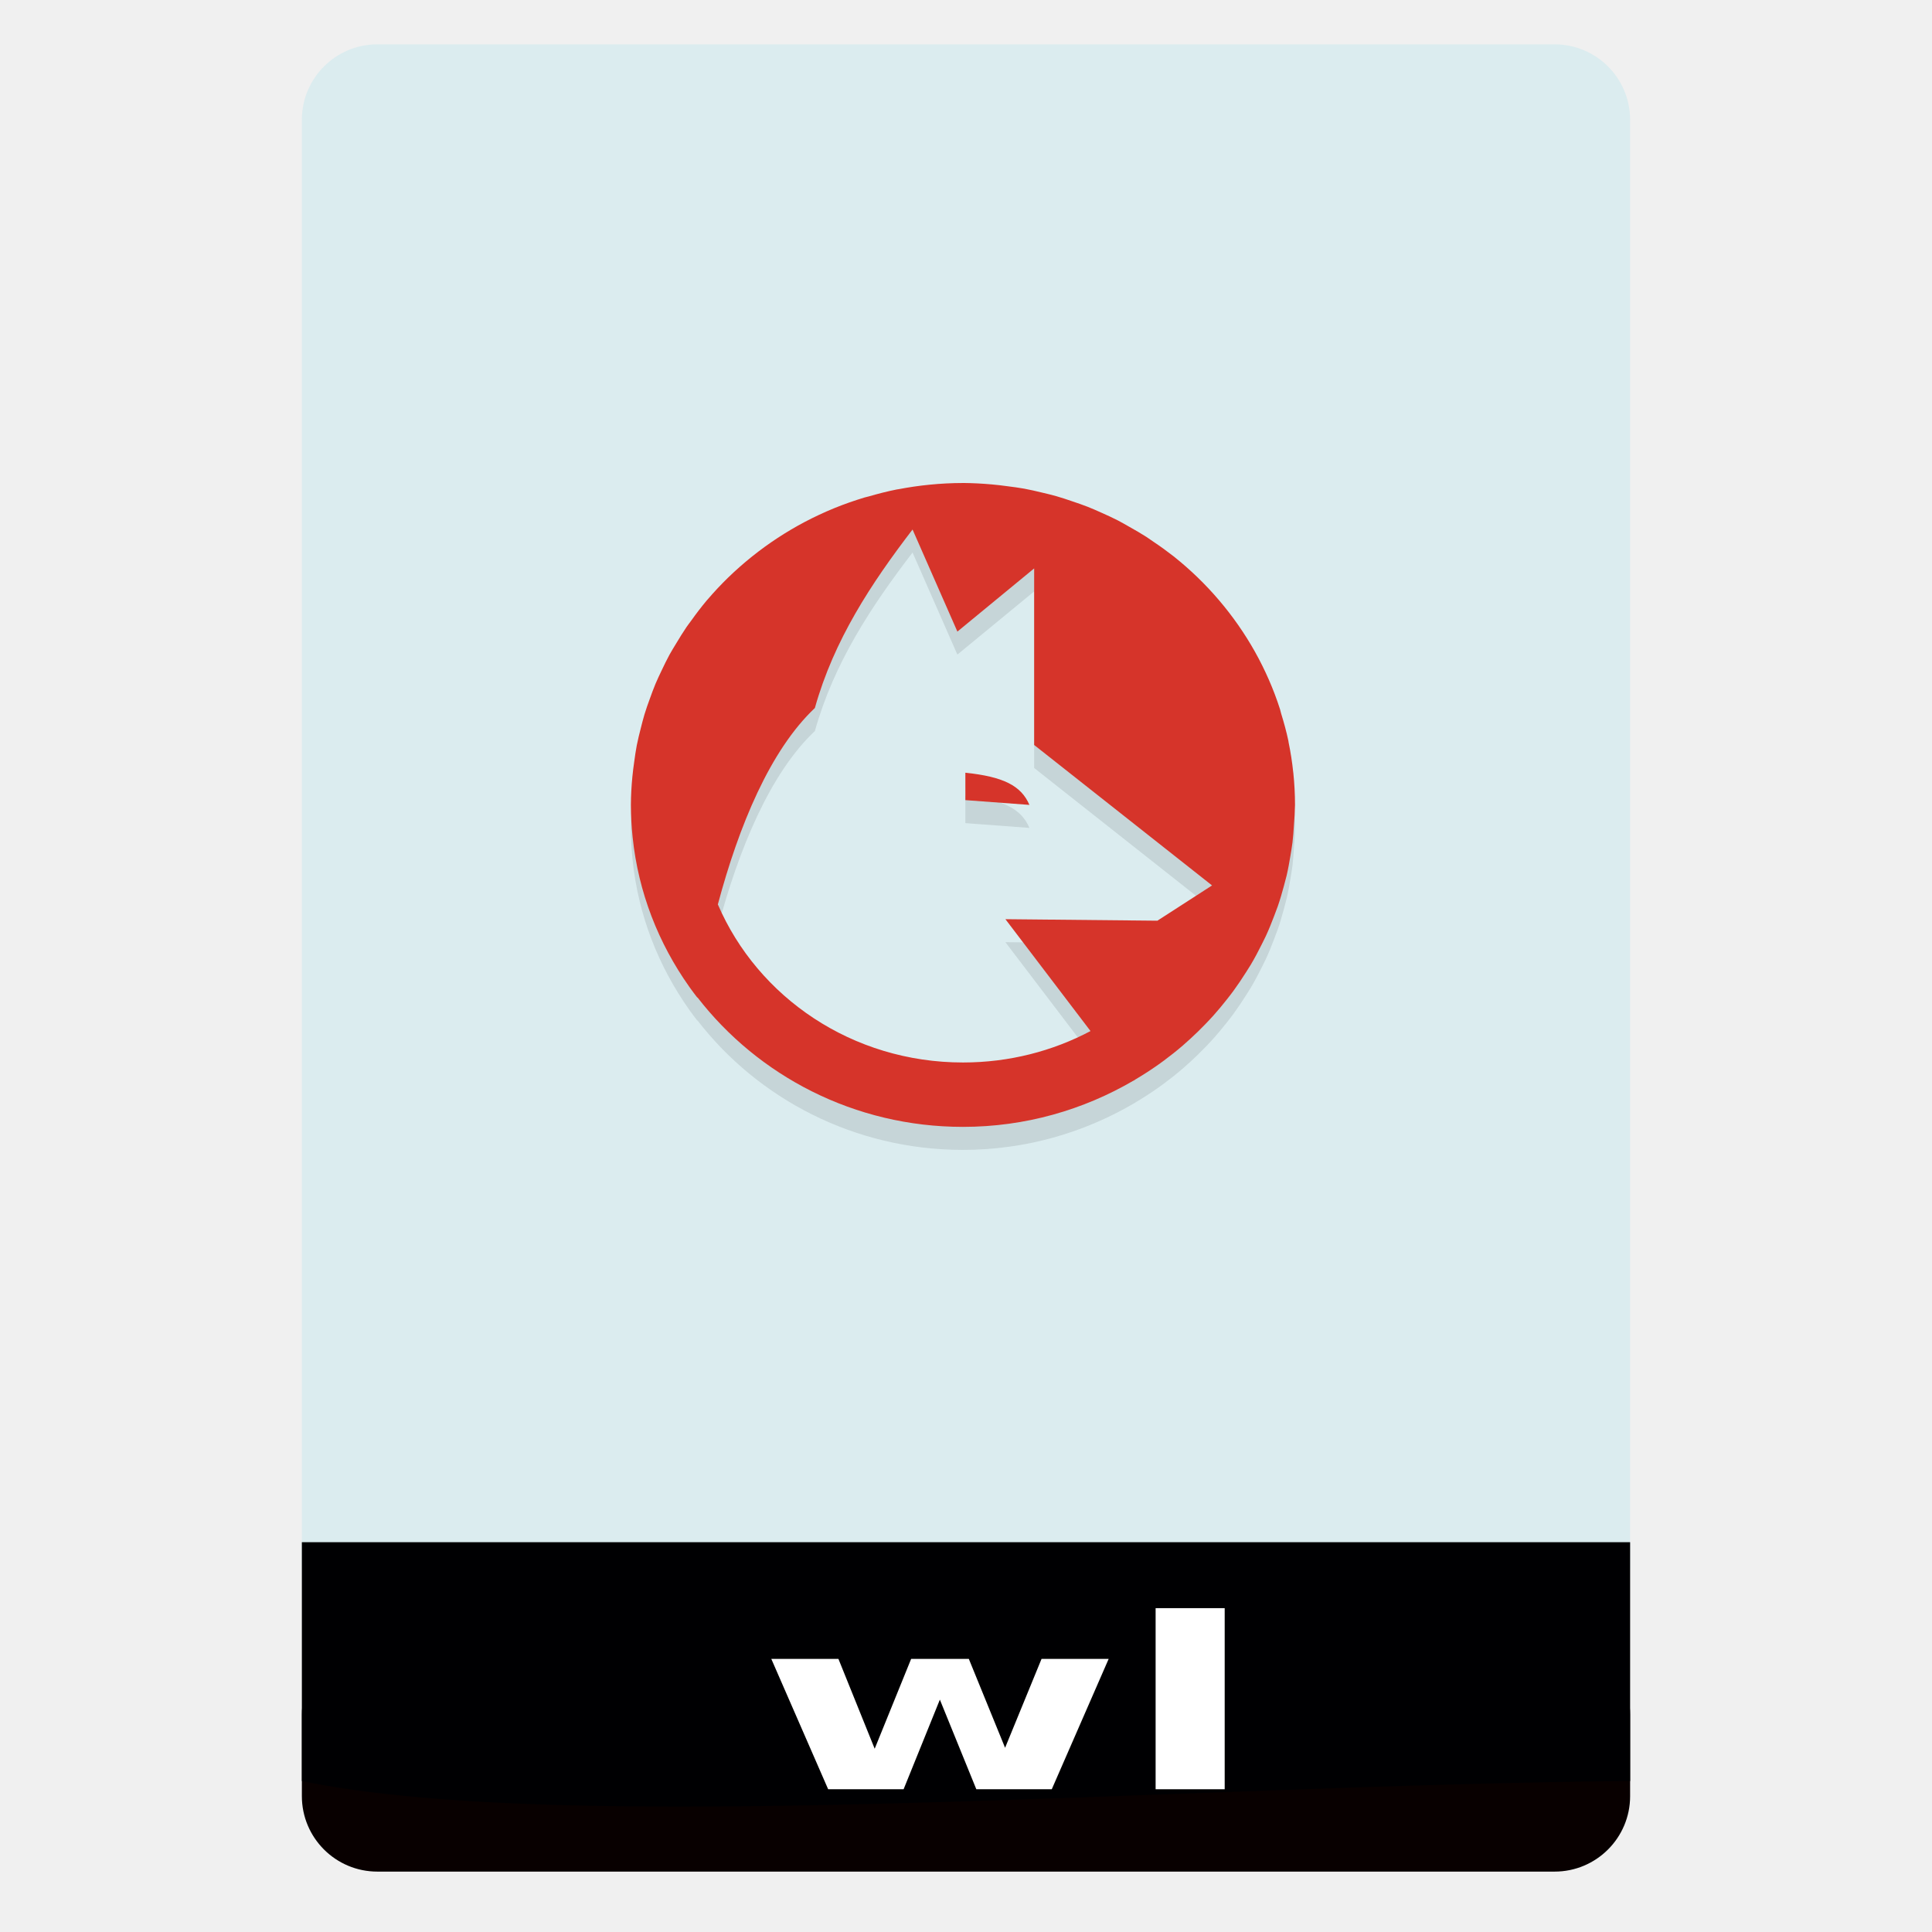
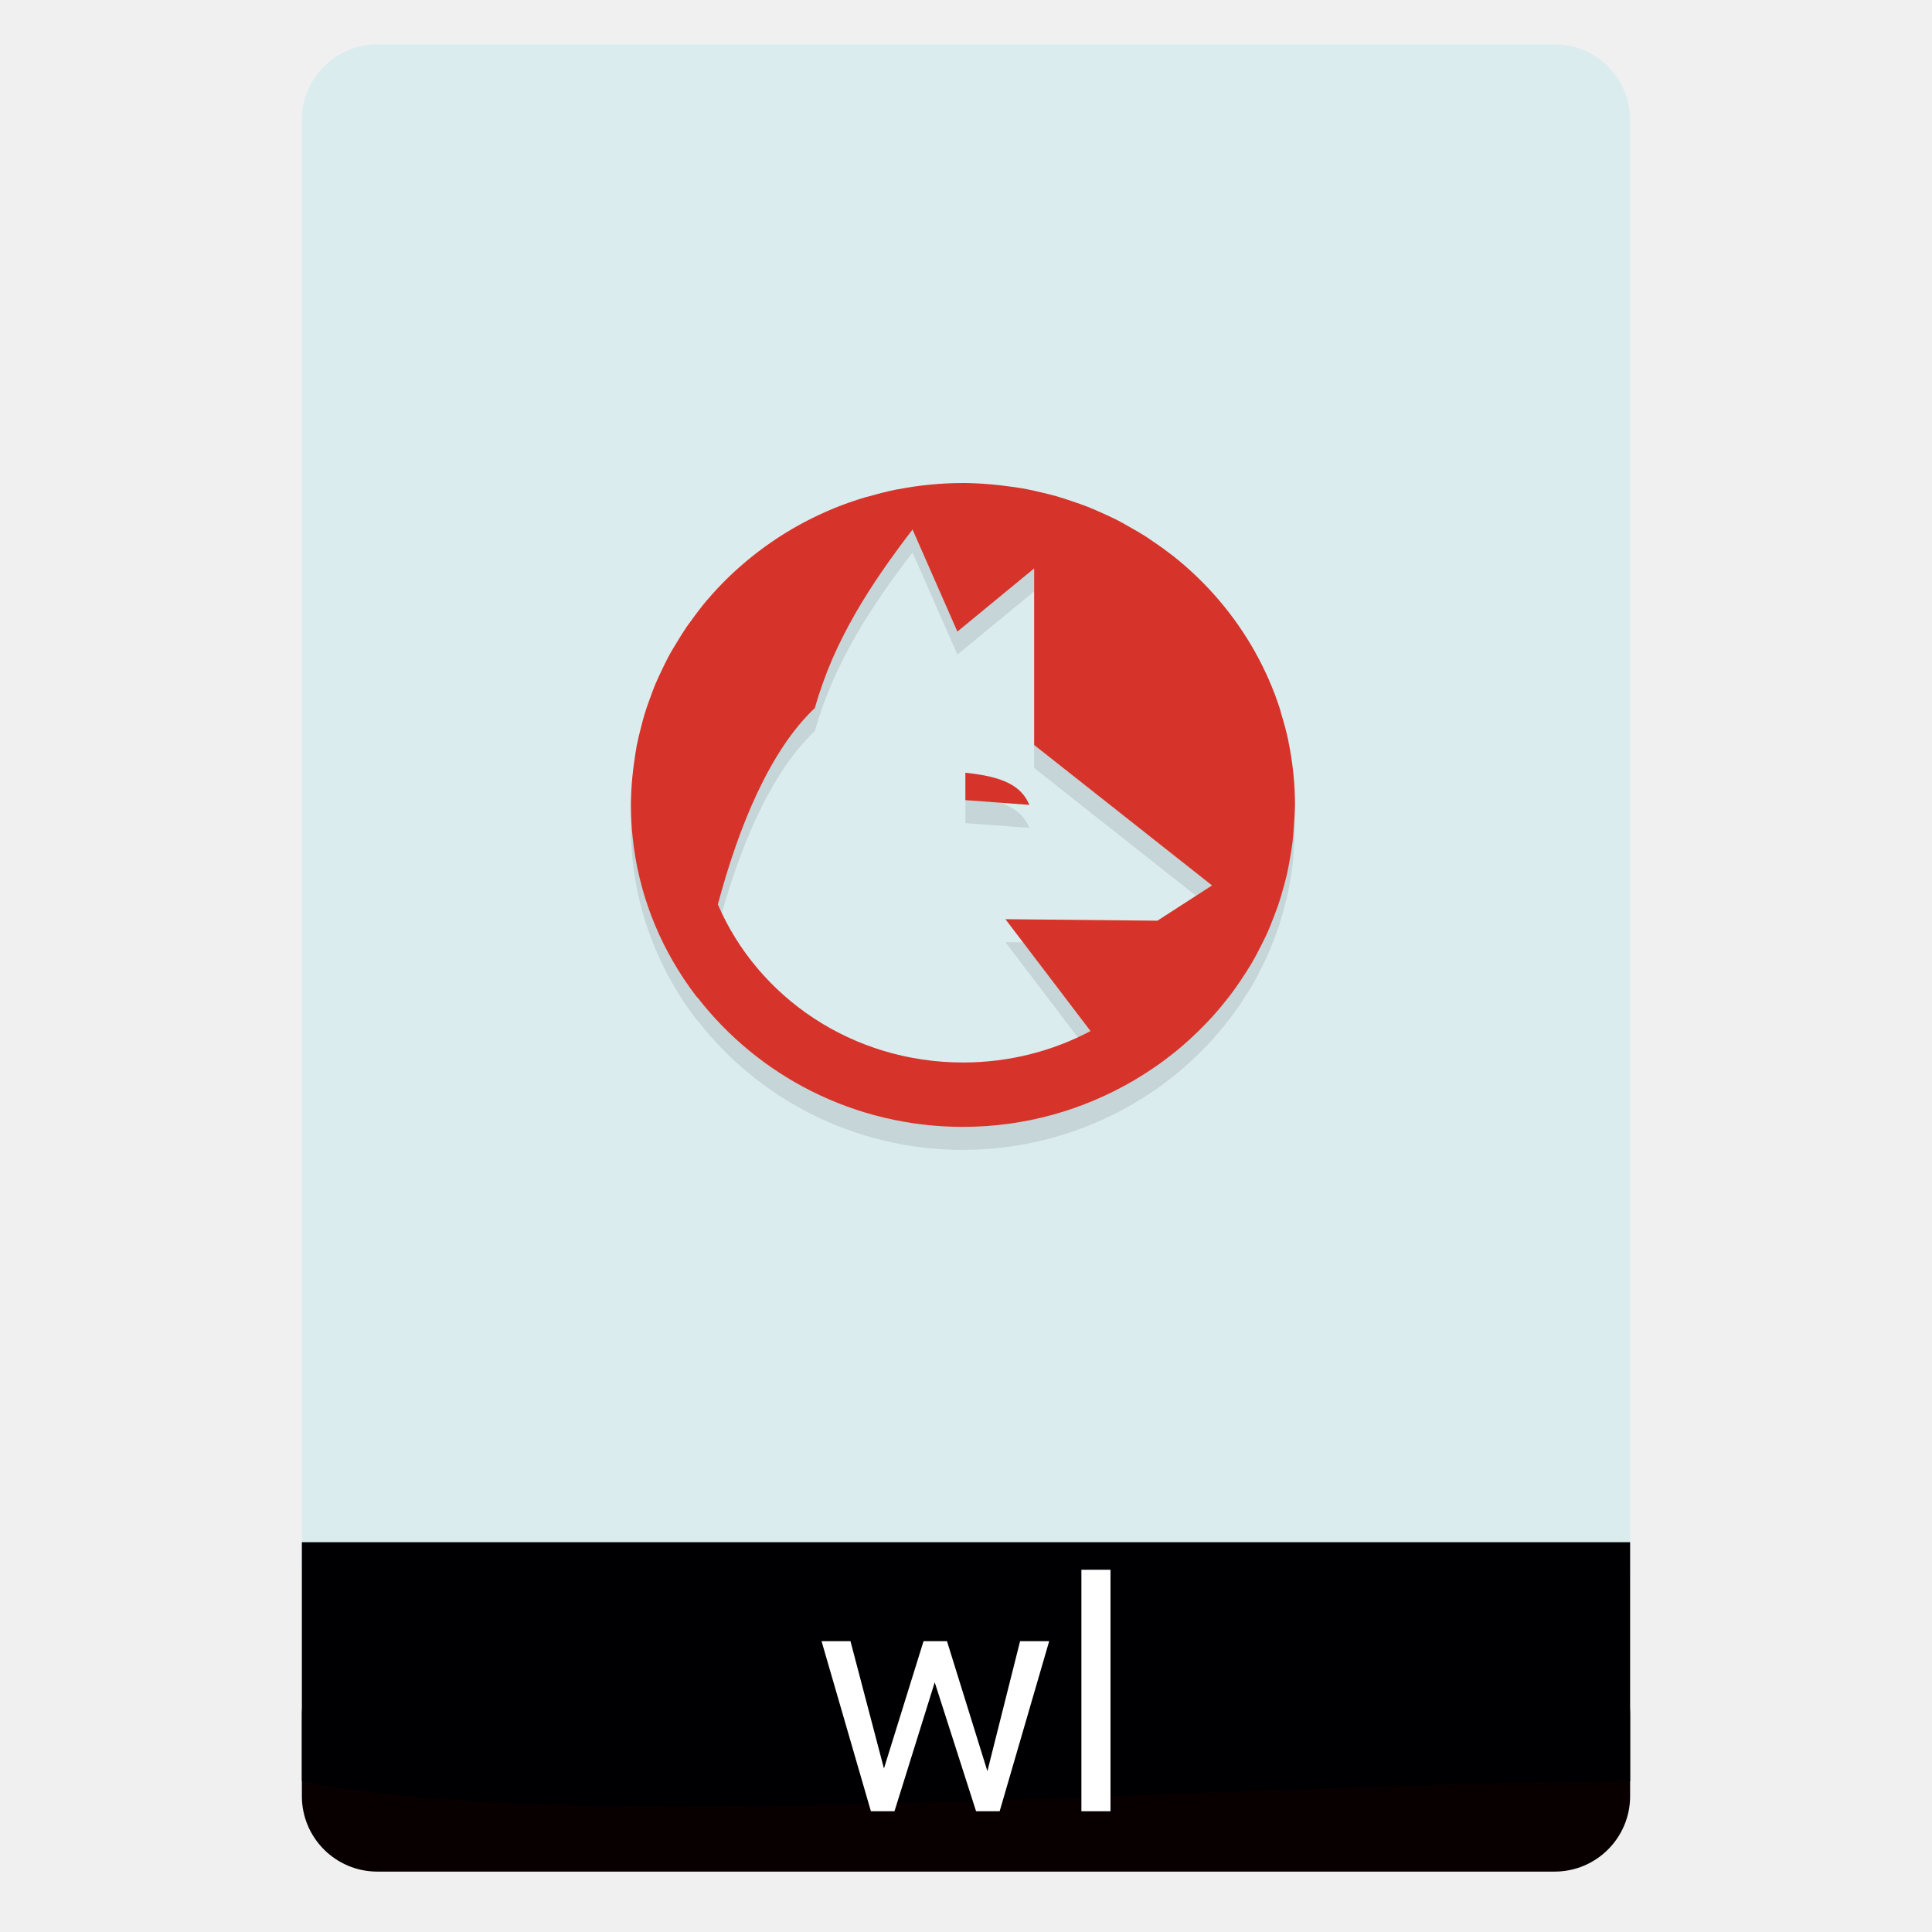
<svg xmlns="http://www.w3.org/2000/svg" height="64" viewBox="0 0 64 64" width="64" version="1.1" id="svg33">
  <defs id="defs37">
    <font horiz-adv-x="1024" id="font956">
      <font-face units-per-em="1024" id="font-face958" font-family="SVGFont 1" />
      <missing-glyph d="M0,0h1000v1024h-1000z" id="missing-glyph960" />
    </font>
    <font horiz-adv-x="1024" id="font962">
      <font-face units-per-em="1024" id="font-face964" font-family="SVGFont 2" />
      <missing-glyph d="M0,0h1000v1024h-1000z" id="missing-glyph966" />
    </font>
  </defs>
  <linearGradient id="a" gradientTransform="matrix(1.07499 0 0 1.02929 56.68895 -.015285)" gradientUnits="userSpaceOnUse" x1="-74.929" x2="-75.26" y1="52.199" y2="2.356">
    <stop offset="0" stop-color="#2aaa76" id="stop2" />
    <stop offset="1" stop-color="#3ec380" id="stop4" />
  </linearGradient>
  <g transform="translate(56.39177,-0.176777)" id="g31">
    <rect height="7.699" ry="2.5" width="44" x="-46.392" y="54.477" id="rect7" style="fill:#080000;fill-opacity:1" />
    <rect height="52.832" ry="2.5" width="44" x="-46.392" y="1.646" id="rect9" style="fill:#dbecef;fill-opacity:1" />
    <path d="m -46.392,51.264 h 44 v 7.912 c -15.074,0.13 -35.119,1.84 -44,0 z" id="path11" style="fill:#000002;fill-opacity:1" />
    <g id="g1130">
-       <g aria-label="wl" transform="scale(1.287531,0.7766804)" style="font-style:normal;font-weight:normal;font-size:10.166px;line-height:1.25;font-family:sans-serif;letter-spacing:0px;word-spacing:0px;fill:#000000;fill-opacity:1;stroke:none;stroke-width:1.906" id="text1142">
-         <path d="m -23.954,70.981 h 1.727 l 0.933,3.832 0.938,-3.832 h 1.484 l 0.933,3.792 0.938,-3.792 h 1.727 l -1.464,5.56 h -1.941 l -0.938,-3.822 -0.933,3.822 h -1.941 z" style="font-style:normal;font-variant:normal;font-weight:bold;font-stretch:normal;font-family:sans-serif;-inkscape-font-specification:'sans-serif Bold';fill:#ffffff;fill-opacity:1;stroke-width:1.906" id="path1170" />
-         <path d="m -14.066,68.817 h 1.777 v 7.724 h -1.777 z" style="font-style:normal;font-variant:normal;font-weight:bold;font-stretch:normal;font-family:sans-serif;-inkscape-font-specification:'sans-serif Bold';fill:#ffffff;fill-opacity:1;stroke-width:1.906" id="path1172" />
-       </g>
      <path style="opacity:0.1;stroke-width:0.774" d="m -24.492,16.939 c -0.37,7.13e-4 -0.739,0.019 -1.106,0.056 -0.35,0.034 -0.694,0.085 -1.033,0.15 -0.015,0.002 -0.03,0.004 -0.045,0.006 -0.319,0.063 -0.631,0.144 -0.939,0.233 -0.044,0.011 -0.087,0.022 -0.131,0.033 -0.348,0.105 -0.688,0.224 -1.021,0.36 -0.328,0.135 -0.649,0.285 -0.963,0.45 -0.621,0.328 -1.208,0.713 -1.753,1.15 -0.272,0.218 -0.533,0.448 -0.782,0.689 -0.238,0.231 -0.464,0.472 -0.679,0.723 -0.013,0.015 -0.026,0.029 -0.039,0.044 -0.174,0.208 -0.339,0.423 -0.496,0.644 -0.056,0.077 -0.114,0.151 -0.168,0.229 -0.119,0.177 -0.233,0.358 -0.342,0.542 -0.076,0.127 -0.155,0.251 -0.226,0.381 -0.088,0.165 -0.172,0.333 -0.251,0.502 -0.074,0.154 -0.147,0.307 -0.213,0.464 -0.066,0.161 -0.127,0.323 -0.185,0.487 -0.063,0.172 -0.125,0.344 -0.178,0.521 -0.045,0.155 -0.087,0.31 -0.125,0.467 -0.047,0.186 -0.094,0.371 -0.131,0.56 -0.033,0.179 -0.061,0.359 -0.084,0.539 -0.023,0.167 -0.047,0.334 -0.062,0.504 -0.03,0.309 -0.047,0.619 -0.049,0.929 7.35e-4,0.358 0.02,0.716 0.058,1.073 0.189,1.822 0.855,3.51 1.873,4.947 0.009,0.013 0.019,0.026 0.028,0.04 0.079,0.11 0.16,0.218 0.243,0.325 5.84e-4,-0.003 0.002,-0.007 0.002,-0.01 2.009,2.598 5.199,4.291 8.796,4.291 2.066,0 3.994,-0.565 5.648,-1.531 l 0.002,0.002 c 0.022,-0.015 0.044,-0.029 0.067,-0.044 0.262,-0.156 0.517,-0.32 0.765,-0.496 0.057,-0.04 0.114,-0.081 0.17,-0.123 0.217,-0.161 0.428,-0.328 0.632,-0.504 0.083,-0.072 0.164,-0.145 0.245,-0.219 0.17,-0.155 0.335,-0.316 0.494,-0.481 0.095,-0.098 0.188,-0.197 0.279,-0.298 0.15,-0.168 0.293,-0.34 0.432,-0.517 0.076,-0.095 0.151,-0.192 0.223,-0.29 0.146,-0.199 0.283,-0.404 0.415,-0.612 0.055,-0.085 0.109,-0.17 0.161,-0.256 0.131,-0.22 0.251,-0.447 0.365,-0.677 0.045,-0.088 0.089,-0.176 0.131,-0.265 0.103,-0.221 0.194,-0.448 0.281,-0.677 0.043,-0.108 0.083,-0.217 0.122,-0.327 0.076,-0.221 0.141,-0.446 0.202,-0.673 0.032,-0.114 0.062,-0.229 0.09,-0.344 0.05,-0.215 0.088,-0.433 0.125,-0.652 0.025,-0.144 0.047,-0.288 0.067,-0.433 0.023,-0.188 0.035,-0.378 0.047,-0.569 0.02,-0.227 0.032,-0.454 0.037,-0.681 0,-0.36 -0.02,-0.714 -0.056,-1.064 l -0.002,-0.008 c -0.035,-0.339 -0.087,-0.673 -0.155,-1.002 -0.003,-0.014 -0.003,-0.029 -0.006,-0.044 -0.065,-0.309 -0.149,-0.611 -0.241,-0.91 -0.012,-0.04 -0.019,-0.083 -0.032,-0.123 l -0.004,-0.015 c -0.107,-0.334 -0.23,-0.66 -0.37,-0.979 -0.139,-0.318 -0.294,-0.63 -0.464,-0.933 -0.338,-0.602 -0.735,-1.171 -1.186,-1.7 -0.224,-0.264 -0.462,-0.517 -0.711,-0.758 -0.238,-0.23 -0.487,-0.45 -0.746,-0.658 -0.012,-0.01 -0.024,-0.021 -0.037,-0.031 -0.003,-0.002 -0.006,-0.004 -0.009,-0.006 -0.215,-0.168 -0.436,-0.329 -0.664,-0.481 -0.079,-0.054 -0.156,-0.11 -0.236,-0.162 -0.183,-0.116 -0.369,-0.226 -0.559,-0.331 -0.131,-0.074 -0.259,-0.15 -0.393,-0.219 -0.17,-0.086 -0.343,-0.167 -0.518,-0.244 -0.158,-0.071 -0.317,-0.142 -0.479,-0.206 -0.166,-0.064 -0.334,-0.123 -0.503,-0.179 -0.178,-0.061 -0.355,-0.121 -0.537,-0.173 -0.159,-0.044 -0.32,-0.084 -0.481,-0.121 -0.192,-0.046 -0.383,-0.091 -0.578,-0.127 -0.185,-0.032 -0.37,-0.059 -0.556,-0.081 -0.173,-0.023 -0.345,-0.046 -0.52,-0.06 -0.319,-0.029 -0.638,-0.045 -0.958,-0.048 z m -1.671,1.539 1.486,3.383 2.543,-2.093 v 5.849 l 5.893,4.653 -1.811,1.168 -5.034,-0.05 2.819,3.706 c -1.253,0.663 -2.691,1.041 -4.224,1.041 -3.667,0 -6.796,-2.156 -8.121,-5.236 0.694,-2.598 1.73,-5.107 3.214,-6.507 0.633,-2.259 1.869,-4.129 3.236,-5.913 z m 1.75,8.058 7.86e-4,0.908 2.121,0.158 c -0.273,-0.639 -0.866,-0.934 -2.121,-1.066 z" id="path12" />
      <path style="fill:#d6342a;stroke-width:0.774" d="m -24.492,16.177 c -0.37,7.13e-4 -0.739,0.019 -1.106,0.056 -0.35,0.034 -0.694,0.085 -1.033,0.15 -0.015,0.002 -0.03,0.004 -0.045,0.006 -0.319,0.063 -0.631,0.144 -0.939,0.233 -0.044,0.011 -0.087,0.022 -0.131,0.033 -0.348,0.105 -0.688,0.224 -1.021,0.36 -0.328,0.135 -0.649,0.285 -0.963,0.45 -0.621,0.328 -1.208,0.713 -1.753,1.15 -0.272,0.218 -0.533,0.448 -0.782,0.689 -0.238,0.231 -0.464,0.472 -0.679,0.723 -0.013,0.015 -0.026,0.029 -0.039,0.044 -0.174,0.208 -0.339,0.423 -0.496,0.644 -0.056,0.077 -0.114,0.151 -0.168,0.229 -0.119,0.177 -0.233,0.358 -0.342,0.542 -0.076,0.127 -0.155,0.251 -0.226,0.381 -0.088,0.165 -0.172,0.333 -0.251,0.502 -0.074,0.154 -0.147,0.307 -0.213,0.464 -0.066,0.161 -0.127,0.323 -0.185,0.487 -0.063,0.172 -0.125,0.344 -0.178,0.521 -0.045,0.155 -0.087,0.31 -0.125,0.467 -0.047,0.186 -0.094,0.371 -0.131,0.56 -0.033,0.179 -0.061,0.359 -0.084,0.539 -0.023,0.167 -0.047,0.334 -0.062,0.504 -0.03,0.309 -0.047,0.619 -0.049,0.929 7.35e-4,0.358 0.02,0.716 0.058,1.073 0.189,1.822 0.855,3.51 1.873,4.947 0.009,0.013 0.019,0.026 0.028,0.04 0.079,0.11 0.16,0.218 0.243,0.325 5.84e-4,-0.003 0.002,-0.007 0.002,-0.01 2.009,2.598 5.199,4.291 8.796,4.291 2.066,0 3.994,-0.565 5.648,-1.531 l 0.002,0.002 c 0.022,-0.015 0.044,-0.029 0.067,-0.044 0.262,-0.156 0.517,-0.32 0.765,-0.496 0.057,-0.04 0.114,-0.081 0.17,-0.123 0.217,-0.161 0.428,-0.328 0.632,-0.504 0.083,-0.072 0.164,-0.145 0.245,-0.219 0.17,-0.155 0.335,-0.316 0.494,-0.481 0.095,-0.098 0.188,-0.197 0.279,-0.298 0.15,-0.168 0.293,-0.34 0.432,-0.517 0.076,-0.095 0.151,-0.192 0.223,-0.29 0.146,-0.199 0.283,-0.404 0.415,-0.612 0.055,-0.085 0.109,-0.17 0.161,-0.256 0.131,-0.22 0.251,-0.447 0.365,-0.677 0.045,-0.088 0.089,-0.176 0.131,-0.265 0.103,-0.221 0.194,-0.448 0.281,-0.677 0.043,-0.108 0.083,-0.217 0.122,-0.327 0.076,-0.221 0.141,-0.446 0.202,-0.673 0.032,-0.114 0.062,-0.229 0.09,-0.344 0.05,-0.215 0.088,-0.433 0.125,-0.652 0.025,-0.144 0.047,-0.288 0.067,-0.433 0.023,-0.188 0.035,-0.378 0.047,-0.569 0.02,-0.227 0.032,-0.454 0.037,-0.681 0,-0.36 -0.02,-0.714 -0.056,-1.064 l -0.002,-0.008 c -0.035,-0.339 -0.087,-0.673 -0.155,-1.002 -0.003,-0.014 -0.003,-0.029 -0.006,-0.044 -0.065,-0.309 -0.149,-0.611 -0.241,-0.91 -0.012,-0.04 -0.019,-0.083 -0.032,-0.123 l -0.004,-0.015 c -0.107,-0.334 -0.23,-0.66 -0.37,-0.979 -0.139,-0.318 -0.294,-0.63 -0.464,-0.933 -0.338,-0.602 -0.735,-1.171 -1.186,-1.7 -0.224,-0.264 -0.462,-0.517 -0.711,-0.758 -0.238,-0.23 -0.487,-0.45 -0.746,-0.658 -0.012,-0.01 -0.024,-0.021 -0.037,-0.031 -0.003,-0.002 -0.006,-0.004 -0.009,-0.006 -0.215,-0.168 -0.436,-0.329 -0.664,-0.481 -0.079,-0.054 -0.156,-0.11 -0.236,-0.162 -0.183,-0.116 -0.369,-0.226 -0.559,-0.331 -0.131,-0.074 -0.259,-0.15 -0.393,-0.219 -0.17,-0.086 -0.343,-0.167 -0.518,-0.244 -0.158,-0.071 -0.317,-0.142 -0.479,-0.206 -0.166,-0.064 -0.334,-0.123 -0.503,-0.179 -0.178,-0.061 -0.355,-0.121 -0.537,-0.173 -0.159,-0.044 -0.32,-0.084 -0.481,-0.121 -0.192,-0.046 -0.383,-0.091 -0.578,-0.127 -0.185,-0.032 -0.37,-0.059 -0.556,-0.081 -0.173,-0.023 -0.345,-0.046 -0.52,-0.06 -0.319,-0.029 -0.638,-0.045 -0.958,-0.048 z m -1.671,1.539 1.486,3.383 2.543,-2.093 v 5.849 l 5.893,4.653 -1.811,1.168 -5.034,-0.05 2.819,3.706 c -1.253,0.663 -2.691,1.041 -4.224,1.041 -3.667,0 -6.796,-2.156 -8.121,-5.236 0.694,-2.598 1.73,-5.107 3.214,-6.507 0.633,-2.259 1.869,-4.129 3.236,-5.913 z m 1.75,8.058 7.86e-4,0.908 2.121,0.158 c -0.273,-0.639 -0.866,-0.934 -2.121,-1.066 z" id="path14-8" />
+       <g aria-label="wl" style="font-style:normal;font-variant:normal;font-weight:normal;font-stretch:normal;font-size:40px;line-height:1.25;font-family:Roboto;-inkscape-font-specification:Roboto;letter-spacing:0px;word-spacing:0px;fill:#ffffff;fill-opacity:1;stroke:none" id="text832">
+         <path d="m -23.683,58.849 1.083,-4.307 h 0.964 l -1.641,5.635 h -0.781 l -1.37,-4.271 -1.333,4.271 h -0.781 l -1.635,-5.635 h 0.958 l 1.109,4.219 1.312,-4.219 h 0.776 z" style="font-size:10.667px;fill:#ffffff" id="path842" />
+         <path d="M -19.605,60.177 H -20.569 V 52.177 h 0.964 z" style="font-size:10.667px;fill:#ffffff" id="path844" />
+       </g>
+       <flowRoot xml:space="preserve" id="flowRoot834" style="font-style:normal;font-variant:normal;font-weight:normal;font-stretch:normal;font-size:40px;line-height:1.25;font-family:Roboto;-inkscape-font-specification:Roboto;letter-spacing:0px;word-spacing:0px;fill:#000000;fill-opacity:1;stroke:none" transform="translate(-56.39177,0.176777)">
+         <flowRegion id="flowRegion836">
+           <rect id="rect838" width="103" height="109" x="-125" y="20" />
+         </flowRegion>
+         <flowPara id="flowPara840" />
+       </flowRoot>
    </g>
  </g>
</svg>
